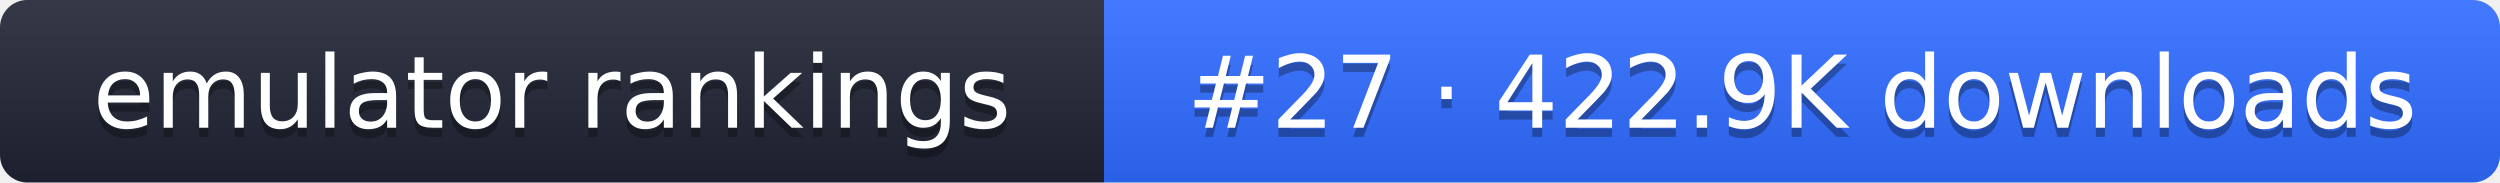
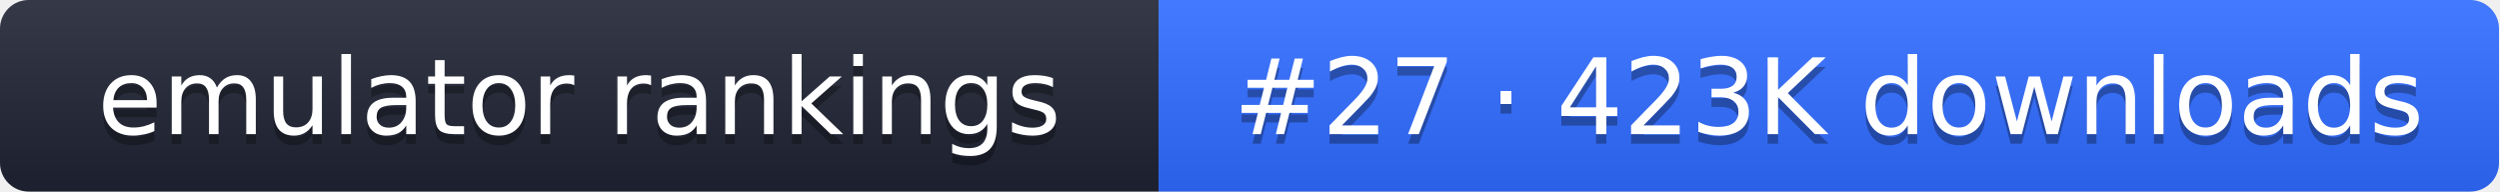
- <svg xmlns="http://www.w3.org/2000/svg" width="274" height="20" role="img" aria-label="emulator rankings: #27 · 422.9K downloads">
+ <svg xmlns="http://www.w3.org/2000/svg" width="261" height="20" role="img" aria-label="emulator rankings: #27 · 423K downloads">
  <linearGradient id="g" x2="0" y2="100%">
    <stop offset="0" stop-color="#fff" stop-opacity=".1" />
    <stop offset="1" stop-opacity=".1" />
  </linearGradient>
  <clipPath id="r">
-     <rect width="274" height="20" rx="3" fill="#fff" />
+     <rect width="261" height="20" rx="3" fill="#fff" />
  </clipPath>
  <g clip-path="url(#r)">
    <rect width="121" height="20" fill="#1f2433" />
-     <rect x="121" width="153" height="20" fill="#2f6bff" />
-     <rect width="274" height="20" fill="url(#g)" />
+     <rect x="121" width="140" height="20" fill="#2f6bff" />
+     <rect width="261" height="20" fill="url(#g)" />
  </g>
  <g fill="#fff" text-anchor="middle" font-family="Verdana,DejaVu Sans,sans-serif" font-size="11">
    <text x="60.5" y="15" fill="#010101" fill-opacity=".3">emulator rankings</text>
    <text x="60.5" y="14">emulator rankings</text>
-     <text x="197.5" y="15" fill="#010101" fill-opacity=".3">#27 · 422.9K downloads</text>
-     <text x="197.5" y="14">#27 · 422.9K downloads</text>
+     <text x="191" y="15" fill="#010101" fill-opacity=".3">#27 · 423K downloads</text>
+     <text x="191" y="14">#27 · 423K downloads</text>
  </g>
</svg>
